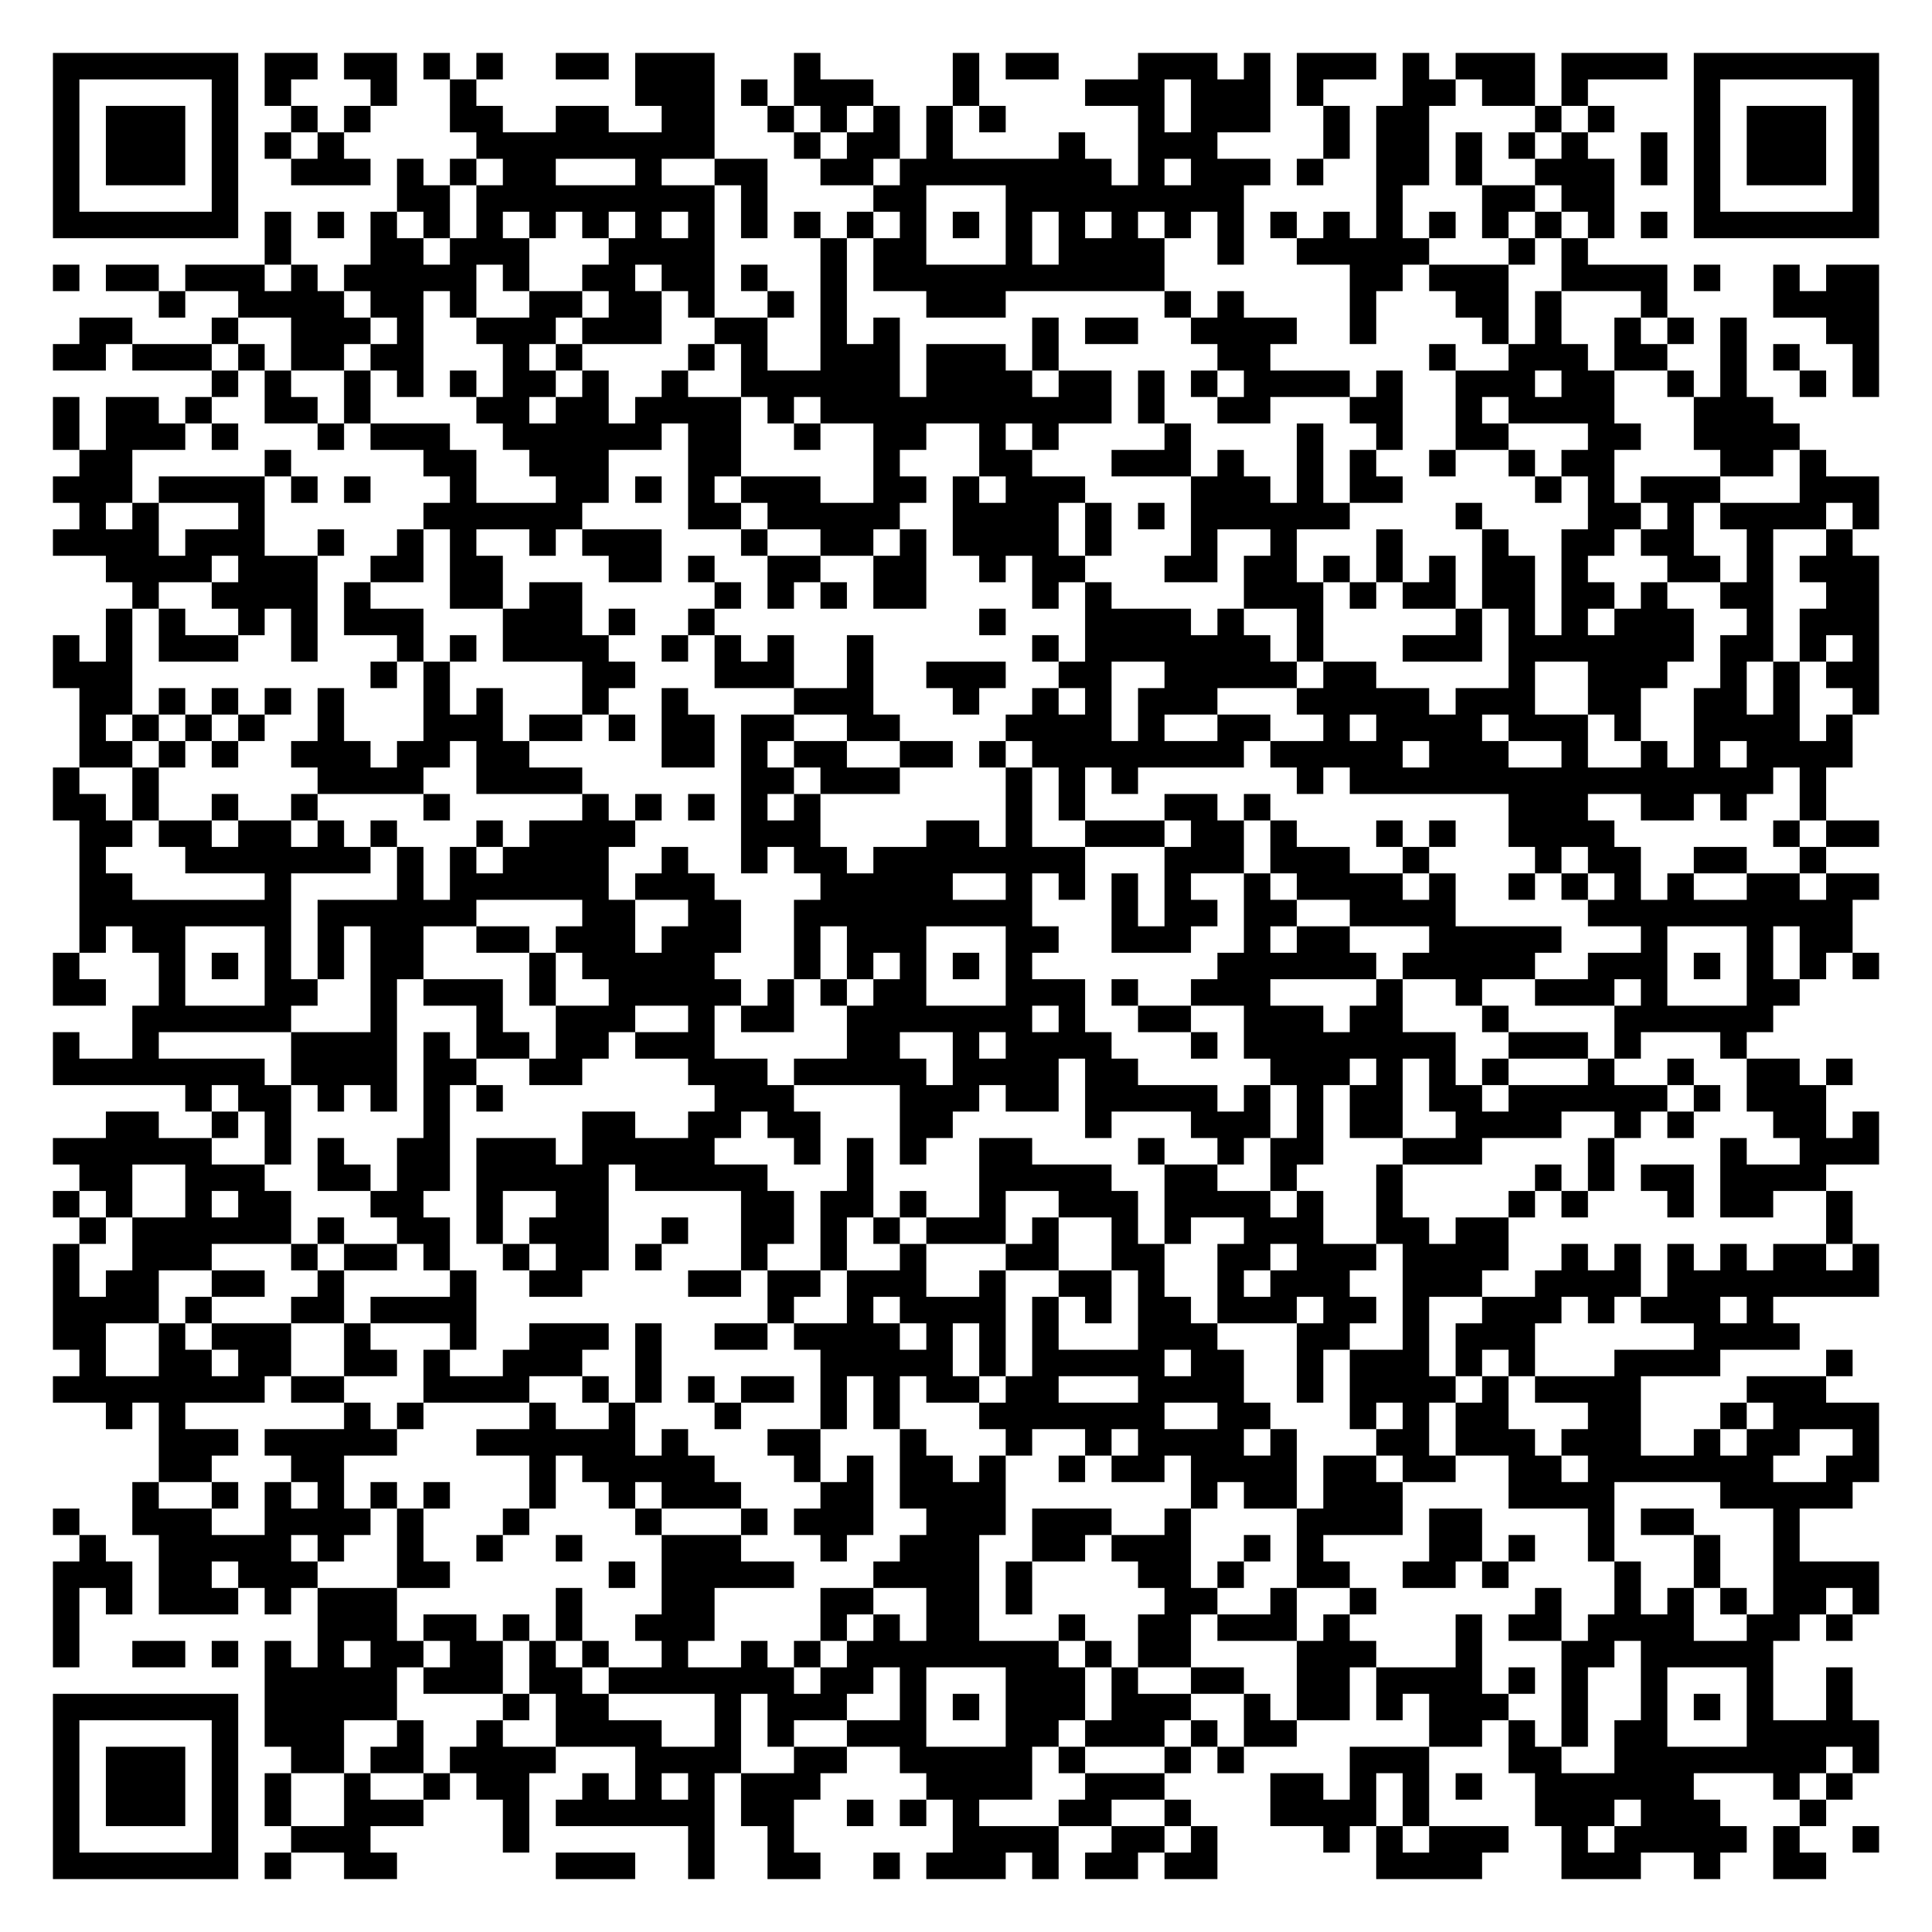
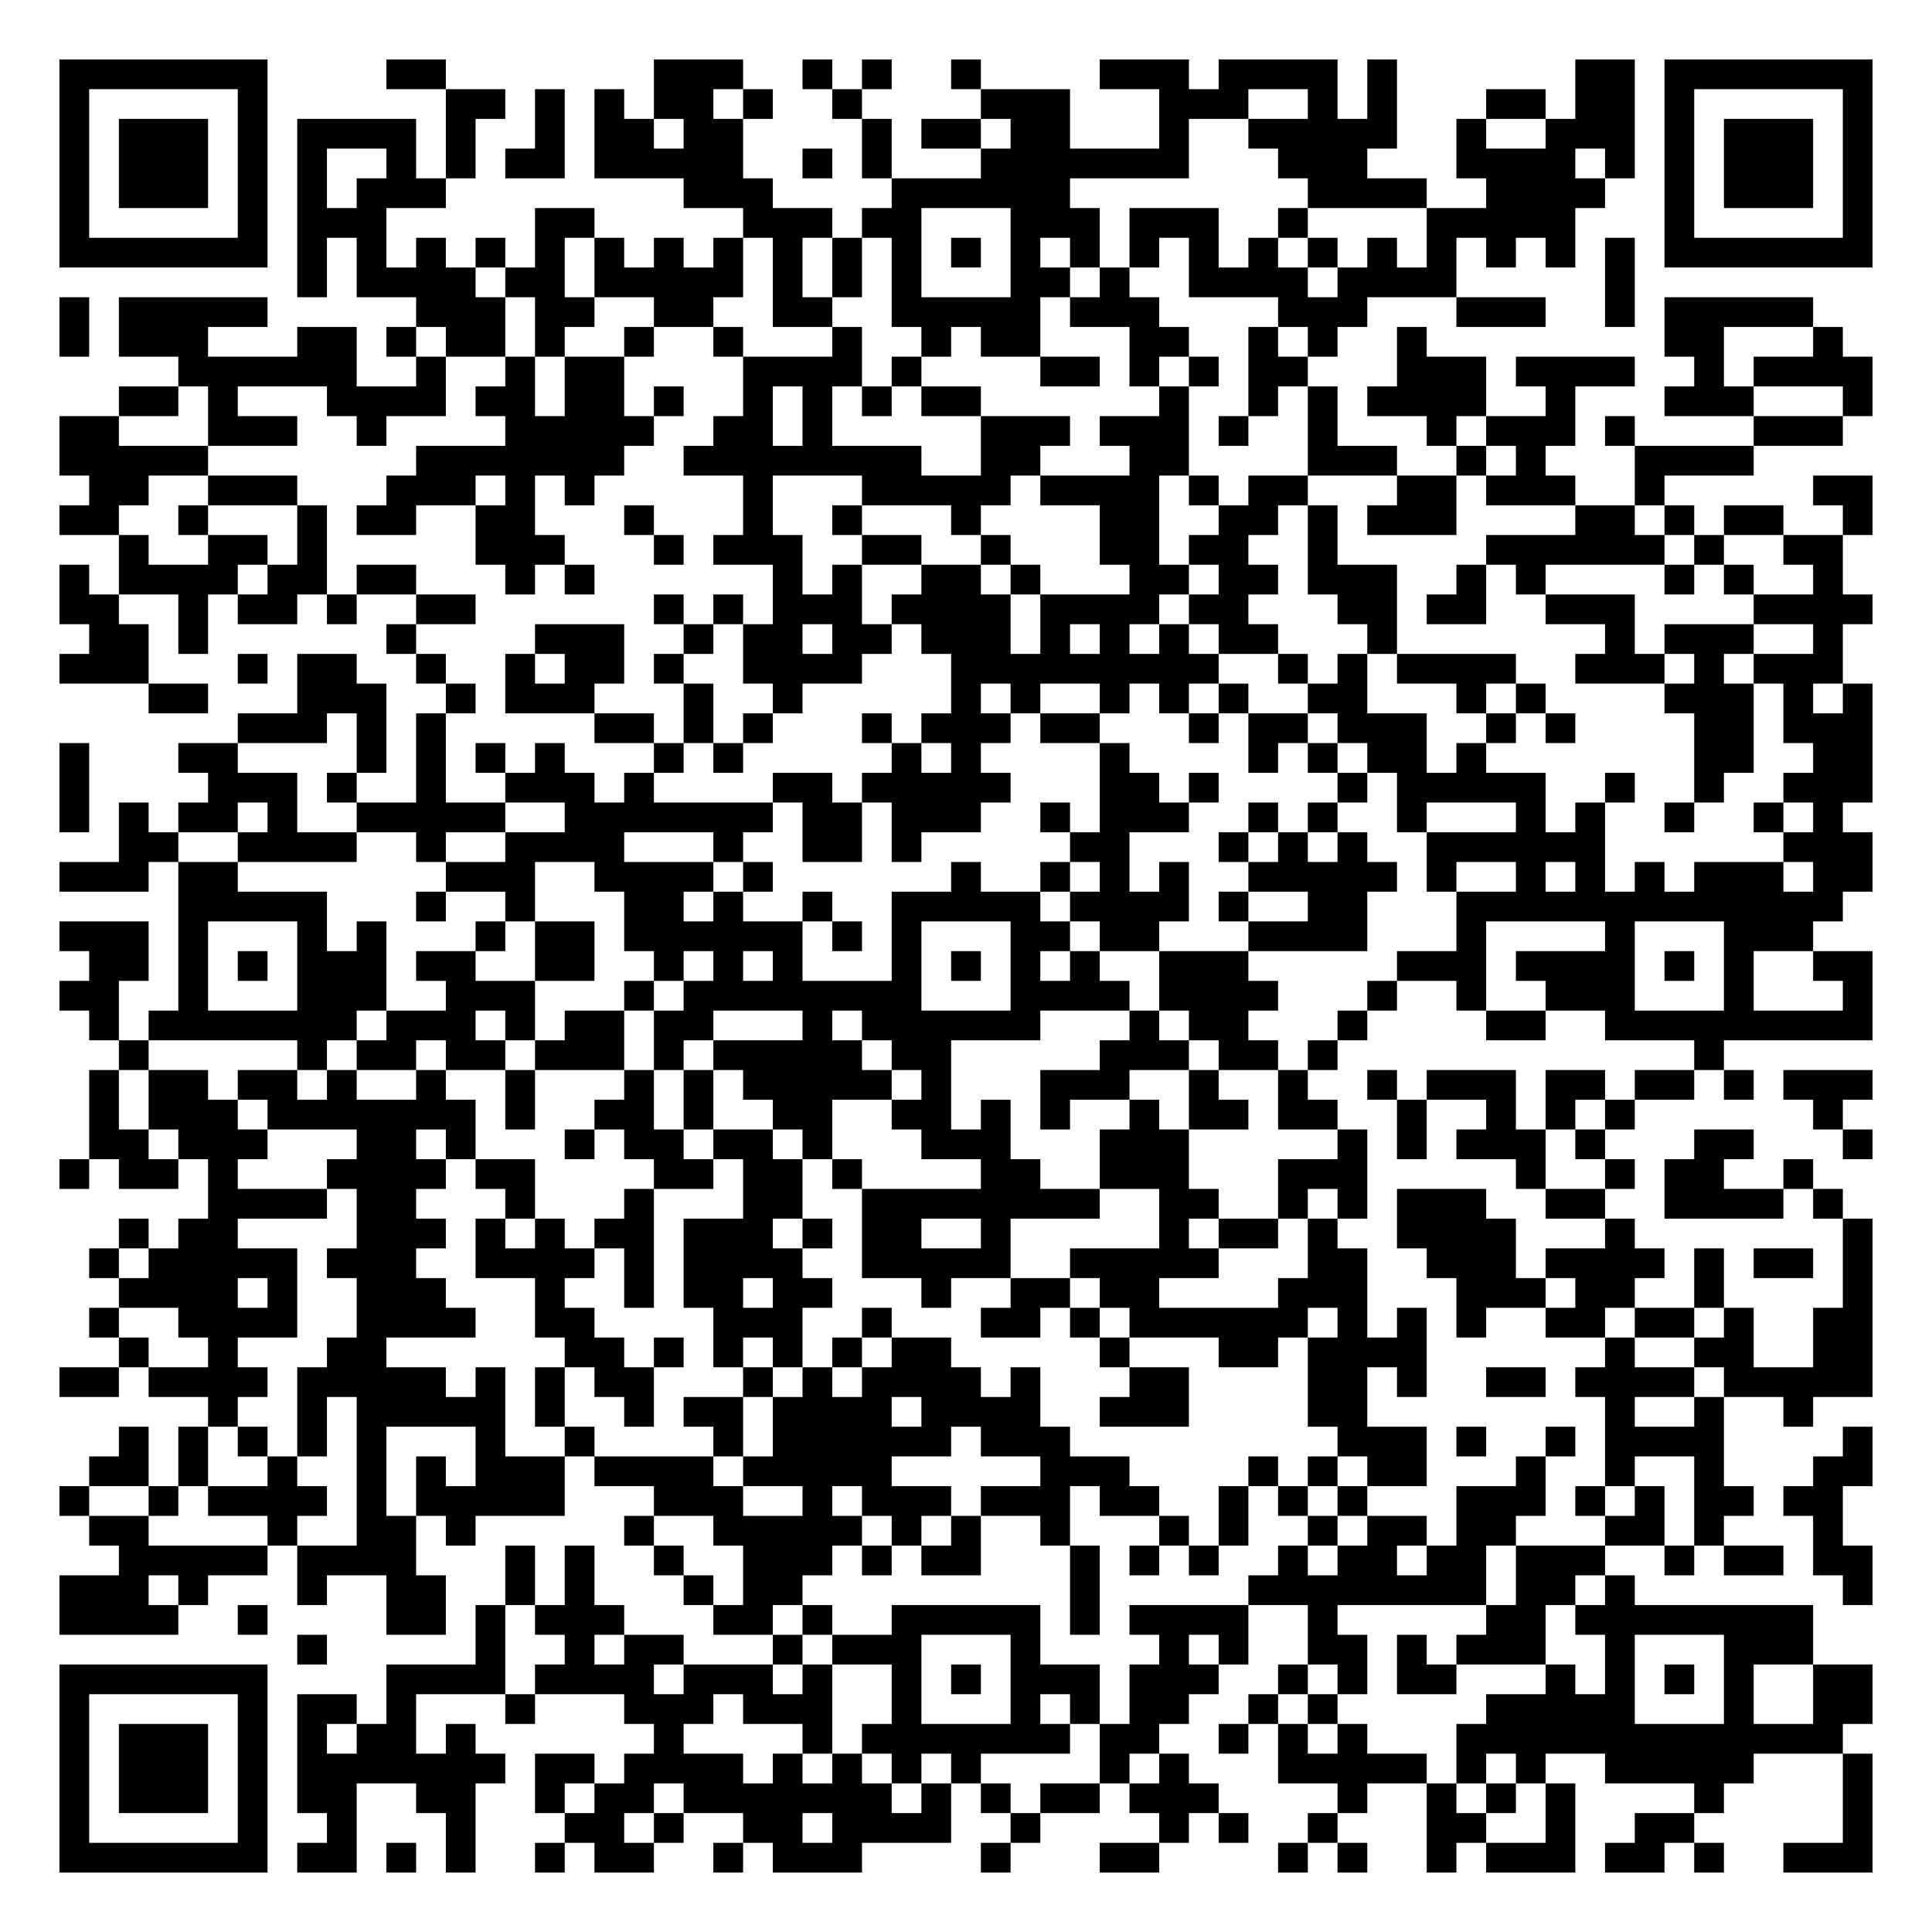
- <svg xmlns="http://www.w3.org/2000/svg" width="292" height="292" class="segno">
+ <svg xmlns="http://www.w3.org/2000/svg" width="260" height="260" class="segno">
  <g transform="scale(4)">
-     <path fill="#fff" d="M0 0h73v73h-73z" />
-     <path class="qrline" stroke="#000" d="M2 2.5h7m1 0h2m1 0h2m1 0h1m1 0h1m2 0h2m1 0h3m3 0h1m5 0h1m1 0h2m3 0h3m1 0h1m1 0h3m1 0h1m1 0h3m1 0h4m1 0h7m-69 1h1m5 0h1m1 0h1m3 0h1m2 0h1m6 0h3m1 0h1m1 0h3m3 0h1m4 0h3m1 0h3m1 0h1m3 0h2m1 0h2m1 0h1m4 0h1m5 0h1m-69 1h1m1 0h3m1 0h1m2 0h1m1 0h1m3 0h2m2 0h2m2 0h2m2 0h1m1 0h1m1 0h1m1 0h1m1 0h1m5 0h1m1 0h3m2 0h1m1 0h2m4 0h1m1 0h1m3 0h1m1 0h3m1 0h1m-69 1h1m1 0h3m1 0h1m1 0h1m1 0h1m5 0h9m3 0h1m1 0h2m1 0h1m4 0h1m2 0h3m4 0h1m1 0h2m1 0h1m1 0h1m1 0h1m2 0h1m1 0h1m1 0h3m1 0h1m-69 1h1m1 0h3m1 0h1m2 0h3m1 0h1m1 0h1m1 0h2m3 0h1m2 0h2m2 0h2m1 0h8m1 0h1m1 0h3m1 0h1m2 0h2m1 0h1m2 0h3m1 0h1m1 0h1m1 0h3m1 0h1m-69 1h1m5 0h1m6 0h2m1 0h9m1 0h1m4 0h2m3 0h9m5 0h1m3 0h2m1 0h2m3 0h1m5 0h1m-69 1h7m1 0h1m1 0h1m1 0h1m1 0h1m1 0h1m1 0h1m1 0h1m1 0h1m1 0h1m1 0h1m1 0h1m1 0h1m1 0h1m1 0h1m1 0h1m1 0h1m1 0h1m1 0h1m1 0h1m1 0h1m1 0h1m1 0h1m1 0h1m1 0h1m1 0h1m1 0h1m1 0h1m1 0h7m-61 1h1m3 0h2m1 0h3m3 0h4m4 0h1m1 0h2m3 0h1m1 0h4m2 0h1m2 0h5m3 0h1m1 0h1m-58 1h1m1 0h2m1 0h3m1 0h1m1 0h5m1 0h1m2 0h2m1 0h2m1 0h1m2 0h1m1 0h11m7 0h2m1 0h3m2 0h4m1 0h1m2 0h1m1 0h2m-65 1h1m2 0h4m1 0h2m1 0h1m2 0h2m1 0h2m1 0h1m2 0h1m1 0h1m3 0h3m6 0h1m1 0h1m4 0h1m3 0h2m1 0h1m3 0h1m4 0h4m-68 1h2m3 0h1m2 0h3m1 0h1m2 0h3m1 0h3m2 0h2m2 0h1m1 0h1m5 0h1m1 0h2m2 0h4m2 0h1m4 0h1m1 0h1m2 0h1m1 0h1m1 0h1m3 0h2m-69 1h2m1 0h3m1 0h1m1 0h2m1 0h2m3 0h1m1 0h1m4 0h1m1 0h1m2 0h3m1 0h3m1 0h1m6 0h2m6 0h1m2 0h3m1 0h2m2 0h1m1 0h1m2 0h1m-63 1h1m1 0h1m2 0h1m1 0h1m1 0h1m1 0h2m1 0h1m2 0h1m2 0h6m1 0h4m1 0h2m1 0h1m1 0h1m1 0h4m1 0h1m2 0h3m1 0h2m2 0h1m1 0h1m2 0h1m1 0h1m-69 1h1m1 0h2m1 0h1m2 0h2m1 0h1m4 0h2m1 0h2m1 0h4m1 0h1m1 0h11m1 0h1m2 0h2m3 0h2m2 0h1m1 0h4m3 0h3m-65 1h1m1 0h3m1 0h1m3 0h1m1 0h3m2 0h6m1 0h2m2 0h1m2 0h2m2 0h1m1 0h1m4 0h1m4 0h1m2 0h1m2 0h2m3 0h2m2 0h4m-65 1h2m5 0h1m5 0h2m2 0h3m3 0h2m5 0h1m3 0h2m3 0h3m1 0h1m2 0h1m1 0h1m2 0h1m2 0h1m1 0h2m4 0h2m1 0h1m-67 1h3m1 0h4m1 0h1m1 0h1m3 0h1m3 0h2m1 0h1m1 0h1m1 0h3m2 0h2m1 0h1m1 0h3m4 0h3m1 0h1m1 0h2m5 0h1m1 0h1m1 0h3m3 0h3m-68 1h1m1 0h1m3 0h1m6 0h6m4 0h2m1 0h5m2 0h4m1 0h1m1 0h1m1 0h6m4 0h1m4 0h2m1 0h1m1 0h4m1 0h1m-69 1h4m1 0h3m2 0h1m2 0h1m1 0h1m2 0h1m1 0h3m3 0h1m2 0h2m1 0h1m1 0h4m1 0h1m3 0h1m2 0h1m3 0h1m3 0h1m2 0h2m1 0h2m2 0h1m2 0h1m-66 1h4m1 0h3m2 0h2m1 0h2m4 0h2m1 0h1m2 0h2m2 0h2m2 0h1m1 0h2m3 0h2m1 0h2m1 0h1m1 0h1m1 0h1m1 0h2m1 0h1m3 0h2m1 0h1m1 0h3m-66 1h1m2 0h4m1 0h1m3 0h2m1 0h2m5 0h1m1 0h1m1 0h1m1 0h2m4 0h1m1 0h1m5 0h3m1 0h1m1 0h2m1 0h2m1 0h2m1 0h1m2 0h2m2 0h2m-67 1h1m1 0h1m2 0h1m1 0h1m1 0h3m3 0h3m1 0h1m2 0h1m10 0h1m3 0h4m1 0h1m2 0h1m5 0h1m1 0h1m1 0h1m1 0h3m2 0h1m1 0h3m-69 1h1m1 0h1m1 0h3m2 0h1m3 0h1m1 0h1m1 0h4m2 0h1m1 0h1m1 0h1m2 0h1m6 0h1m1 0h7m1 0h1m3 0h3m1 0h7m1 0h2m1 0h1m1 0h1m-69 1h3m9 0h1m1 0h1m5 0h2m3 0h3m2 0h1m2 0h3m2 0h2m2 0h5m1 0h2m5 0h1m2 0h3m2 0h1m1 0h1m1 0h2m-68 1h2m1 0h1m1 0h1m1 0h1m1 0h1m3 0h1m1 0h1m3 0h1m2 0h1m4 0h3m3 0h1m2 0h1m1 0h1m1 0h3m3 0h5m1 0h3m2 0h2m2 0h2m1 0h1m2 0h1m-68 1h1m1 0h1m1 0h1m1 0h1m2 0h1m3 0h3m1 0h2m1 0h1m1 0h2m1 0h2m2 0h2m4 0h4m1 0h1m2 0h2m2 0h1m1 0h4m1 0h3m1 0h1m2 0h4m1 0h1m-67 1h2m1 0h1m1 0h1m2 0h3m1 0h2m1 0h2m5 0h2m1 0h1m1 0h2m2 0h2m1 0h1m1 0h8m1 0h5m1 0h3m2 0h1m2 0h1m1 0h1m1 0h4m-68 1h1m2 0h1m6 0h4m2 0h4m6 0h2m1 0h3m4 0h1m1 0h1m1 0h1m6 0h1m1 0h16m1 0h1m-67 1h2m1 0h1m2 0h1m2 0h1m4 0h1m5 0h1m1 0h1m1 0h1m1 0h1m1 0h1m7 0h1m1 0h1m3 0h2m1 0h1m9 0h3m2 0h2m1 0h1m2 0h1m-66 1h2m1 0h2m1 0h2m1 0h1m1 0h1m3 0h1m1 0h4m4 0h3m4 0h2m1 0h1m2 0h3m1 0h2m1 0h1m3 0h1m1 0h1m2 0h4m6 0h1m1 0h2m-68 1h1m3 0h7m1 0h1m1 0h1m1 0h4m2 0h1m2 0h1m1 0h2m1 0h8m3 0h3m1 0h3m2 0h1m4 0h1m1 0h2m2 0h2m2 0h1m-66 1h2m5 0h1m4 0h1m1 0h6m1 0h3m4 0h5m2 0h1m1 0h1m1 0h1m1 0h1m2 0h1m1 0h4m1 0h1m2 0h1m1 0h1m1 0h1m1 0h1m2 0h2m1 0h2m-68 1h8m1 0h6m4 0h2m2 0h2m2 0h9m3 0h1m1 0h2m1 0h2m2 0h4m5 0h10m-67 1h1m1 0h2m3 0h1m1 0h1m1 0h2m2 0h2m1 0h3m1 0h3m2 0h1m1 0h3m3 0h2m2 0h3m2 0h1m1 0h2m3 0h5m3 0h1m3 0h1m1 0h2m-68 1h1m3 0h1m1 0h1m1 0h1m1 0h1m1 0h2m4 0h1m1 0h5m3 0h1m1 0h1m1 0h1m1 0h1m1 0h1m7 0h6m1 0h5m2 0h3m1 0h1m1 0h1m1 0h1m1 0h1m-69 1h2m2 0h1m3 0h2m2 0h1m1 0h3m1 0h1m2 0h5m1 0h1m1 0h1m1 0h2m3 0h3m1 0h1m2 0h3m4 0h1m2 0h1m2 0h3m1 0h1m3 0h2m-63 1h6m3 0h1m3 0h1m2 0h3m2 0h1m1 0h2m2 0h7m1 0h1m2 0h2m2 0h3m1 0h2m3 0h1m4 0h6m-65 1h1m2 0h1m5 0h4m1 0h1m1 0h2m1 0h2m1 0h3m5 0h2m2 0h1m1 0h4m3 0h1m1 0h8m2 0h3m1 0h1m3 0h1m-64 1h8m1 0h4m1 0h2m2 0h2m4 0h3m1 0h5m1 0h4m1 0h2m5 0h3m1 0h1m1 0h1m1 0h1m3 0h1m2 0h1m2 0h2m1 0h1m-63 1h1m1 0h2m1 0h1m1 0h1m1 0h1m1 0h1m8 0h3m4 0h3m1 0h2m1 0h5m1 0h1m1 0h1m1 0h2m1 0h2m1 0h6m1 0h1m1 0h3m-65 1h2m2 0h1m1 0h1m5 0h1m5 0h2m2 0h2m1 0h2m3 0h2m5 0h1m3 0h3m1 0h1m1 0h2m2 0h4m2 0h1m1 0h1m3 0h2m1 0h1m-69 1h6m2 0h1m1 0h1m2 0h2m1 0h3m1 0h5m3 0h1m1 0h1m1 0h1m2 0h2m4 0h1m2 0h1m1 0h2m3 0h3m4 0h1m4 0h1m2 0h3m-68 1h2m2 0h3m2 0h2m1 0h2m1 0h5m1 0h5m3 0h1m4 0h5m2 0h2m2 0h1m3 0h1m5 0h1m1 0h1m1 0h2m1 0h4m-67 1h1m1 0h1m2 0h1m1 0h2m3 0h2m2 0h1m2 0h2m5 0h2m1 0h2m1 0h1m2 0h1m2 0h3m1 0h4m1 0h1m2 0h1m4 0h1m1 0h1m3 0h1m1 0h2m2 0h1m-67 1h1m1 0h6m1 0h1m2 0h2m1 0h1m1 0h3m2 0h1m2 0h2m1 0h1m1 0h1m1 0h3m1 0h1m2 0h1m1 0h1m2 0h3m2 0h2m1 0h2m12 0h1m-68 1h1m2 0h3m3 0h1m1 0h2m1 0h1m2 0h1m1 0h2m1 0h1m3 0h1m2 0h1m2 0h1m3 0h2m2 0h2m2 0h2m1 0h3m1 0h4m2 0h1m1 0h1m1 0h1m1 0h1m1 0h2m1 0h1m-69 1h1m1 0h2m2 0h2m2 0h1m4 0h1m2 0h2m4 0h2m1 0h2m1 0h3m2 0h1m2 0h2m1 0h1m2 0h1m1 0h3m2 0h3m2 0h4m1 0h8m-69 1h4m1 0h1m3 0h2m1 0h4m11 0h1m2 0h1m1 0h4m1 0h1m1 0h1m1 0h2m1 0h3m1 0h2m1 0h1m2 0h3m1 0h1m1 0h3m1 0h1m-65 1h2m2 0h1m1 0h3m2 0h1m3 0h1m2 0h3m1 0h1m2 0h2m1 0h4m1 0h1m1 0h1m1 0h1m3 0h3m3 0h2m2 0h1m1 0h3m6 0h4m-65 1h1m2 0h2m1 0h2m2 0h2m1 0h1m2 0h3m2 0h1m6 0h5m1 0h1m1 0h5m1 0h2m2 0h1m1 0h3m1 0h1m1 0h1m3 0h4m4 0h1m-68 1h8m1 0h2m3 0h4m2 0h1m1 0h1m1 0h1m1 0h2m1 0h1m1 0h1m1 0h2m1 0h2m3 0h4m2 0h1m1 0h4m1 0h1m1 0h4m4 0h3m-65 1h1m1 0h1m6 0h1m1 0h1m4 0h1m2 0h1m3 0h1m3 0h1m1 0h1m3 0h7m2 0h2m3 0h1m1 0h1m1 0h2m3 0h2m3 0h1m1 0h4m-65 1h3m1 0h5m3 0h6m1 0h1m3 0h2m3 0h1m3 0h1m2 0h1m1 0h4m1 0h1m3 0h2m1 0h3m1 0h3m2 0h1m1 0h2m2 0h1m-65 1h2m3 0h2m7 0h1m1 0h5m3 0h1m1 0h1m1 0h2m1 0h1m2 0h1m1 0h2m1 0h4m1 0h2m1 0h2m2 0h2m1 0h7m2 0h2m-66 1h1m2 0h1m1 0h1m1 0h1m1 0h1m1 0h1m3 0h1m2 0h1m1 0h3m3 0h2m1 0h4m7 0h1m1 0h2m1 0h3m4 0h4m4 0h5m-68 1h1m2 0h3m2 0h4m1 0h1m3 0h1m4 0h1m3 0h1m1 0h3m2 0h3m1 0h3m2 0h1m4 0h4m1 0h2m4 0h1m1 0h2m3 0h1m-65 1h1m2 0h5m1 0h1m2 0h1m2 0h1m2 0h1m3 0h3m3 0h1m2 0h3m2 0h2m1 0h3m2 0h1m1 0h1m4 0h2m1 0h1m2 0h1m3 0h1m2 0h1m-66 1h3m1 0h2m1 0h3m3 0h2m6 0h1m1 0h5m3 0h4m1 0h1m4 0h2m1 0h1m2 0h2m2 0h2m1 0h1m4 0h1m2 0h1m2 0h4m-69 1h1m1 0h1m1 0h3m1 0h1m1 0h3m6 0h1m3 0h2m4 0h2m2 0h2m1 0h1m5 0h2m2 0h1m2 0h1m6 0h1m2 0h1m1 0h1m1 0h1m1 0h2m1 0h1m-69 1h1m9 0h3m1 0h2m1 0h1m1 0h1m2 0h3m4 0h1m1 0h1m1 0h2m3 0h1m2 0h2m1 0h3m1 0h1m4 0h1m1 0h2m1 0h4m2 0h2m1 0h1m-68 1h1m2 0h2m1 0h1m1 0h1m1 0h1m1 0h2m1 0h2m1 0h1m1 0h1m2 0h1m2 0h1m1 0h1m1 0h8m1 0h1m1 0h2m4 0h3m3 0h1m3 0h2m1 0h5m-57 1h5m1 0h3m1 0h2m1 0h7m1 0h2m1 0h1m3 0h3m1 0h1m2 0h2m2 0h2m1 0h4m1 0h1m1 0h1m2 0h1m3 0h1m2 0h1m-68 1h7m1 0h5m4 0h1m1 0h2m4 0h1m1 0h3m2 0h1m1 0h1m1 0h3m1 0h3m2 0h1m1 0h2m1 0h1m1 0h3m2 0h1m2 0h1m1 0h1m1 0h1m2 0h1m-68 1h1m5 0h1m1 0h3m2 0h1m2 0h1m2 0h4m2 0h1m1 0h1m2 0h3m3 0h2m1 0h3m1 0h1m1 0h2m5 0h2m1 0h1m1 0h1m1 0h2m3 0h5m-69 1h1m1 0h3m1 0h1m2 0h2m1 0h2m1 0h4m3 0h4m2 0h2m2 0h5m1 0h1m3 0h1m1 0h1m4 0h3m3 0h2m2 0h8m1 0h1m-69 1h1m1 0h3m1 0h1m1 0h1m2 0h1m2 0h1m1 0h2m2 0h1m1 0h1m1 0h1m1 0h3m4 0h4m2 0h3m4 0h2m1 0h1m1 0h1m1 0h1m2 0h6m3 0h1m1 0h1m-68 1h1m1 0h3m1 0h1m1 0h1m2 0h3m3 0h1m1 0h6m1 0h2m2 0h1m1 0h1m1 0h1m3 0h2m2 0h1m3 0h4m1 0h1m4 0h3m1 0h3m3 0h1m-67 1h1m5 0h1m2 0h3m5 0h1m6 0h1m2 0h1m6 0h4m2 0h2m1 0h1m4 0h1m1 0h1m1 0h3m2 0h1m1 0h5m1 0h1m2 0h1m-69 1h7m1 0h1m2 0h2m6 0h3m2 0h1m2 0h2m2 0h1m1 0h3m1 0h1m1 0h2m1 0h2m6 0h4m3 0h3m2 0h1m2 0h2" />
+     <path fill="#fff" d="M0 0h65v65h-65z" />
+     <path class="qrline" stroke="#000" d="M2 2.5h7m4 0h2m7 0h3m2 0h1m1 0h1m2 0h1m4 0h3m1 0h4m1 0h1m6 0h2m1 0h7m-61 1h1m5 0h1m6 0h2m1 0h1m1 0h1m1 0h2m1 0h1m2 0h1m4 0h3m3 0h3m2 0h1m1 0h1m3 0h2m1 0h2m1 0h1m5 0h1m-61 1h1m1 0h3m1 0h1m1 0h4m1 0h1m2 0h1m1 0h2m1 0h2m4 0h1m1 0h2m1 0h2m3 0h1m2 0h5m2 0h1m2 0h3m1 0h1m1 0h3m1 0h1m-61 1h1m1 0h3m1 0h1m1 0h1m2 0h1m1 0h1m1 0h2m1 0h5m2 0h1m1 0h1m3 0h7m3 0h3m3 0h4m1 0h1m1 0h1m1 0h3m1 0h1m-61 1h1m1 0h3m1 0h1m1 0h1m1 0h3m8 0h3m4 0h6m8 0h4m2 0h4m2 0h1m1 0h3m1 0h1m-61 1h1m5 0h1m1 0h3m5 0h2m5 0h3m1 0h2m3 0h3m1 0h3m2 0h1m4 0h5m3 0h1m5 0h1m-61 1h7m1 0h1m1 0h1m1 0h1m1 0h1m1 0h1m1 0h1m1 0h1m1 0h1m1 0h1m1 0h1m1 0h1m1 0h1m1 0h1m1 0h1m1 0h1m1 0h1m1 0h1m1 0h1m1 0h1m1 0h1m1 0h1m1 0h1m1 0h1m1 0h7m-53 1h1m1 0h4m1 0h2m1 0h5m1 0h1m1 0h1m1 0h1m3 0h2m1 0h1m2 0h4m1 0h4m5 0h1m-53 1h1m1 0h5m5 0h3m1 0h2m2 0h2m2 0h2m2 0h5m1 0h3m4 0h3m3 0h3m2 0h1m1 0h5m-59 1h1m1 0h3m3 0h2m1 0h1m1 0h2m1 0h1m2 0h1m2 0h1m3 0h1m2 0h1m1 0h2m3 0h2m2 0h1m1 0h1m2 0h1m8 0h2m3 0h1m-56 1h6m2 0h1m2 0h1m1 0h2m4 0h4m1 0h1m4 0h2m1 0h1m1 0h1m1 0h2m3 0h3m1 0h4m2 0h1m1 0h4m-59 1h2m1 0h1m3 0h4m1 0h2m1 0h2m1 0h1m2 0h1m1 0h1m1 0h1m1 0h2m6 0h1m2 0h1m1 0h1m1 0h4m2 0h1m3 0h3m3 0h1m-61 1h2m3 0h3m2 0h1m4 0h5m2 0h2m1 0h1m5 0h3m1 0h3m1 0h1m2 0h1m3 0h1m1 0h3m1 0h1m4 0h3m-60 1h5m7 0h7m2 0h8m2 0h2m3 0h2m4 0h3m2 0h1m1 0h1m3 0h4m-56 1h2m2 0h3m3 0h3m1 0h1m1 0h1m5 0h1m3 0h5m1 0h4m1 0h1m1 0h2m3 0h2m1 0h3m2 0h1m5 0h2m-61 1h2m2 0h1m3 0h1m1 0h2m2 0h2m3 0h1m3 0h1m2 0h1m3 0h1m4 0h2m2 0h2m1 0h1m1 0h3m4 0h2m1 0h1m1 0h2m2 0h1m-59 1h1m2 0h2m1 0h1m5 0h3m3 0h1m1 0h3m2 0h2m2 0h1m3 0h2m1 0h2m2 0h1m5 0h6m1 0h1m2 0h2m-60 1h1m1 0h4m1 0h2m1 0h2m3 0h1m1 0h1m6 0h1m1 0h1m2 0h2m1 0h1m3 0h2m1 0h2m1 0h3m2 0h1m1 0h1m4 0h1m1 0h1m2 0h1m-60 1h2m2 0h1m1 0h2m1 0h1m2 0h2m6 0h1m1 0h1m1 0h3m1 0h4m1 0h4m1 0h2m3 0h2m1 0h2m2 0h3m4 0h4m-60 1h2m1 0h1m6 0h1m4 0h3m2 0h1m1 0h2m1 0h2m1 0h3m1 0h1m1 0h1m1 0h1m1 0h2m3 0h1m7 0h1m1 0h3m2 0h1m-60 1h3m3 0h1m1 0h2m2 0h1m2 0h1m1 0h2m1 0h1m2 0h4m3 0h9m2 0h1m1 0h1m1 0h4m2 0h3m1 0h1m1 0h3m-57 1h2m3 0h3m2 0h1m1 0h3m3 0h1m2 0h1m5 0h1m1 0h1m2 0h1m1 0h1m1 0h1m2 0h2m3 0h1m1 0h1m4 0h3m1 0h1m1 0h1m-55 1h3m1 0h1m1 0h1m5 0h2m1 0h1m1 0h1m3 0h1m1 0h3m1 0h2m3 0h1m1 0h2m1 0h3m2 0h1m1 0h1m4 0h2m1 0h3m-61 1h1m3 0h2m4 0h1m1 0h1m1 0h1m1 0h1m3 0h1m1 0h1m5 0h1m1 0h1m4 0h1m4 0h1m1 0h1m1 0h2m1 0h1m7 0h2m2 0h2m-61 1h1m4 0h3m1 0h1m2 0h1m2 0h3m1 0h1m4 0h2m1 0h5m3 0h2m1 0h1m4 0h1m1 0h5m2 0h1m2 0h1m2 0h3m-61 1h1m1 0h1m1 0h2m1 0h1m2 0h5m2 0h7m1 0h2m1 0h3m2 0h1m1 0h3m2 0h1m1 0h1m2 0h1m3 0h1m1 0h1m2 0h1m2 0h1m1 0h1m-58 1h2m2 0h4m2 0h1m2 0h4m3 0h1m2 0h2m1 0h1m5 0h2m3 0h1m1 0h1m1 0h1m2 0h6m6 0h3m-61 1h3m1 0h2m7 0h3m2 0h4m1 0h1m6 0h1m2 0h1m1 0h1m1 0h1m2 0h5m1 0h1m2 0h1m1 0h1m1 0h1m1 0h3m1 0h2m-57 1h5m3 0h1m2 0h1m3 0h2m1 0h1m2 0h1m2 0h5m1 0h4m1 0h1m2 0h2m3 0h13m-60 1h3m1 0h1m3 0h1m1 0h1m3 0h1m1 0h2m1 0h6m1 0h1m1 0h1m3 0h2m1 0h2m3 0h4m3 0h1m4 0h1m3 0h3m-58 1h2m1 0h1m1 0h1m1 0h3m1 0h2m2 0h2m2 0h1m1 0h1m1 0h1m3 0h1m1 0h1m1 0h1m1 0h1m2 0h3m5 0h3m1 0h4m1 0h1m1 0h1m2 0h2m-61 1h2m2 0h1m3 0h3m2 0h3m3 0h1m1 0h8m3 0h4m1 0h4m3 0h1m2 0h1m2 0h3m3 0h1m3 0h1m-60 1h1m1 0h7m1 0h3m1 0h1m1 0h2m1 0h2m3 0h1m1 0h6m3 0h1m1 0h2m3 0h1m4 0h2m2 0h9m-59 1h1m5 0h1m1 0h2m1 0h2m1 0h3m1 0h1m1 0h5m1 0h2m5 0h3m1 0h2m1 0h1m12 0h1m-55 1h1m1 0h2m1 0h2m1 0h1m2 0h1m2 0h1m3 0h1m1 0h1m1 0h5m1 0h1m3 0h3m2 0h1m2 0h1m2 0h1m1 0h3m1 0h2m1 0h2m1 0h1m1 0h3m-60 1h1m1 0h3m1 0h7m1 0h1m2 0h2m1 0h1m2 0h2m2 0h2m1 0h1m1 0h1m2 0h1m1 0h2m1 0h2m2 0h1m2 0h1m1 0h1m1 0h1m6 0h1m-59 1h2m1 0h3m3 0h2m1 0h1m3 0h1m1 0h2m1 0h2m1 0h1m3 0h3m3 0h3m5 0h1m1 0h1m1 0h3m1 0h1m3 0h2m3 0h1m-61 1h1m1 0h2m1 0h1m3 0h4m1 0h2m4 0h2m1 0h2m1 0h1m4 0h2m2 0h3m3 0h3m5 0h1m2 0h1m1 0h2m2 0h1m-54 1h4m1 0h2m3 0h1m3 0h1m3 0h2m2 0h8m2 0h2m2 0h1m1 0h1m1 0h3m2 0h2m2 0h4m1 0h1m-58 1h1m1 0h2m4 0h3m1 0h1m1 0h1m1 0h2m1 0h3m1 0h1m1 0h2m2 0h1m5 0h1m1 0h2m1 0h1m2 0h4m3 0h1m7 0h1m-60 1h1m1 0h5m1 0h3m2 0h4m1 0h1m1 0h4m2 0h5m2 0h5m3 0h2m2 0h3m1 0h4m1 0h1m1 0h2m1 0h1m-59 1h4m1 0h1m2 0h3m3 0h1m2 0h1m1 0h2m1 0h2m3 0h1m2 0h2m1 0h2m4 0h3m3 0h3m1 0h2m2 0h1m4 0h1m-60 1h1m2 0h4m2 0h4m2 0h2m4 0h3m2 0h1m3 0h2m1 0h1m1 0h6m1 0h1m1 0h1m1 0h1m2 0h2m1 0h2m1 0h1m2 0h2m-59 1h1m2 0h1m3 0h2m6 0h2m1 0h1m1 0h1m1 0h1m1 0h1m1 0h2m5 0h1m3 0h2m1 0h4m6 0h1m2 0h2m2 0h2m-61 1h2m1 0h4m1 0h5m1 0h1m1 0h1m1 0h2m3 0h1m1 0h1m1 0h4m1 0h1m3 0h2m4 0h2m1 0h1m2 0h2m1 0h4m1 0h5m-56 1h1m2 0h1m1 0h5m1 0h1m2 0h1m1 0h2m1 0h4m1 0h4m2 0h3m4 0h2m8 0h1m2 0h1m2 0h1m-57 1h1m1 0h1m1 0h1m1 0h1m1 0h1m3 0h1m2 0h1m4 0h1m1 0h6m1 0h3m9 0h3m1 0h1m2 0h1m1 0h4m4 0h1m-60 1h2m1 0h1m2 0h1m2 0h1m1 0h1m1 0h3m1 0h4m1 0h5m5 0h3m4 0h1m1 0h1m1 0h2m3 0h1m2 0h1m2 0h1m3 0h2m-61 1h1m2 0h1m1 0h4m1 0h1m1 0h5m3 0h3m2 0h1m1 0h3m1 0h3m1 0h2m2 0h1m1 0h1m1 0h1m3 0h3m1 0h1m1 0h1m1 0h2m1 0h2m-59 1h2m4 0h1m2 0h2m1 0h1m5 0h1m2 0h5m1 0h1m1 0h1m2 0h1m3 0h1m1 0h1m2 0h1m1 0h2m1 0h2m3 0h2m1 0h1m3 0h1m-58 1h5m1 0h4m3 0h1m1 0h1m2 0h1m2 0h3m1 0h1m1 0h2m3 0h1m1 0h1m1 0h1m2 0h1m1 0h2m1 0h2m1 0h3m2 0h1m1 0h2m1 0h2m-61 1h3m1 0h1m3 0h1m2 0h2m2 0h1m1 0h1m3 0h1m1 0h2m9 0h1m5 0h8m1 0h2m1 0h1m7 0h1m-61 1h4m2 0h1m4 0h2m1 0h1m1 0h3m3 0h2m1 0h1m2 0h5m1 0h1m1 0h4m2 0h1m5 0h2m1 0h8m-51 1h1m5 0h1m2 0h1m1 0h2m3 0h1m1 0h3m3 0h1m4 0h1m1 0h1m2 0h2m1 0h1m1 0h3m2 0h1m3 0h3m-59 1h7m4 0h4m1 0h4m1 0h3m1 0h1m2 0h1m1 0h1m1 0h3m1 0h3m2 0h1m1 0h1m1 0h2m3 0h1m1 0h1m1 0h1m1 0h1m2 0h2m-61 1h1m5 0h1m1 0h2m1 0h1m3 0h1m3 0h3m1 0h3m2 0h1m3 0h1m1 0h1m1 0h2m2 0h1m1 0h1m5 0h5m3 0h1m2 0h2m-61 1h1m1 0h3m1 0h1m1 0h1m1 0h2m1 0h1m6 0h1m4 0h1m1 0h7m1 0h2m2 0h1m1 0h1m1 0h1m3 0h13m-60 1h1m1 0h3m1 0h1m1 0h7m1 0h2m1 0h4m1 0h1m1 0h1m1 0h1m1 0h1m4 0h1m1 0h1m3 0h5m1 0h1m1 0h1m2 0h5m3 0h1m-61 1h1m1 0h3m1 0h1m1 0h2m2 0h2m2 0h1m1 0h2m1 0h7m1 0h1m1 0h1m1 0h2m1 0h3m4 0h1m2 0h1m1 0h1m1 0h1m4 0h1m4 0h1m-61 1h1m5 0h1m2 0h1m3 0h1m3 0h2m1 0h1m2 0h2m1 0h4m2 0h1m4 0h1m1 0h1m2 0h1m3 0h2m2 0h1m2 0h2m5 0h1m-61 1h7m1 0h2m1 0h1m1 0h1m2 0h1m1 0h2m2 0h1m1 0h3m4 0h1m3 0h2m4 0h1m1 0h1m2 0h1m1 0h3m1 0h2m1 0h1m2 0h3" />
  </g>
</svg>
